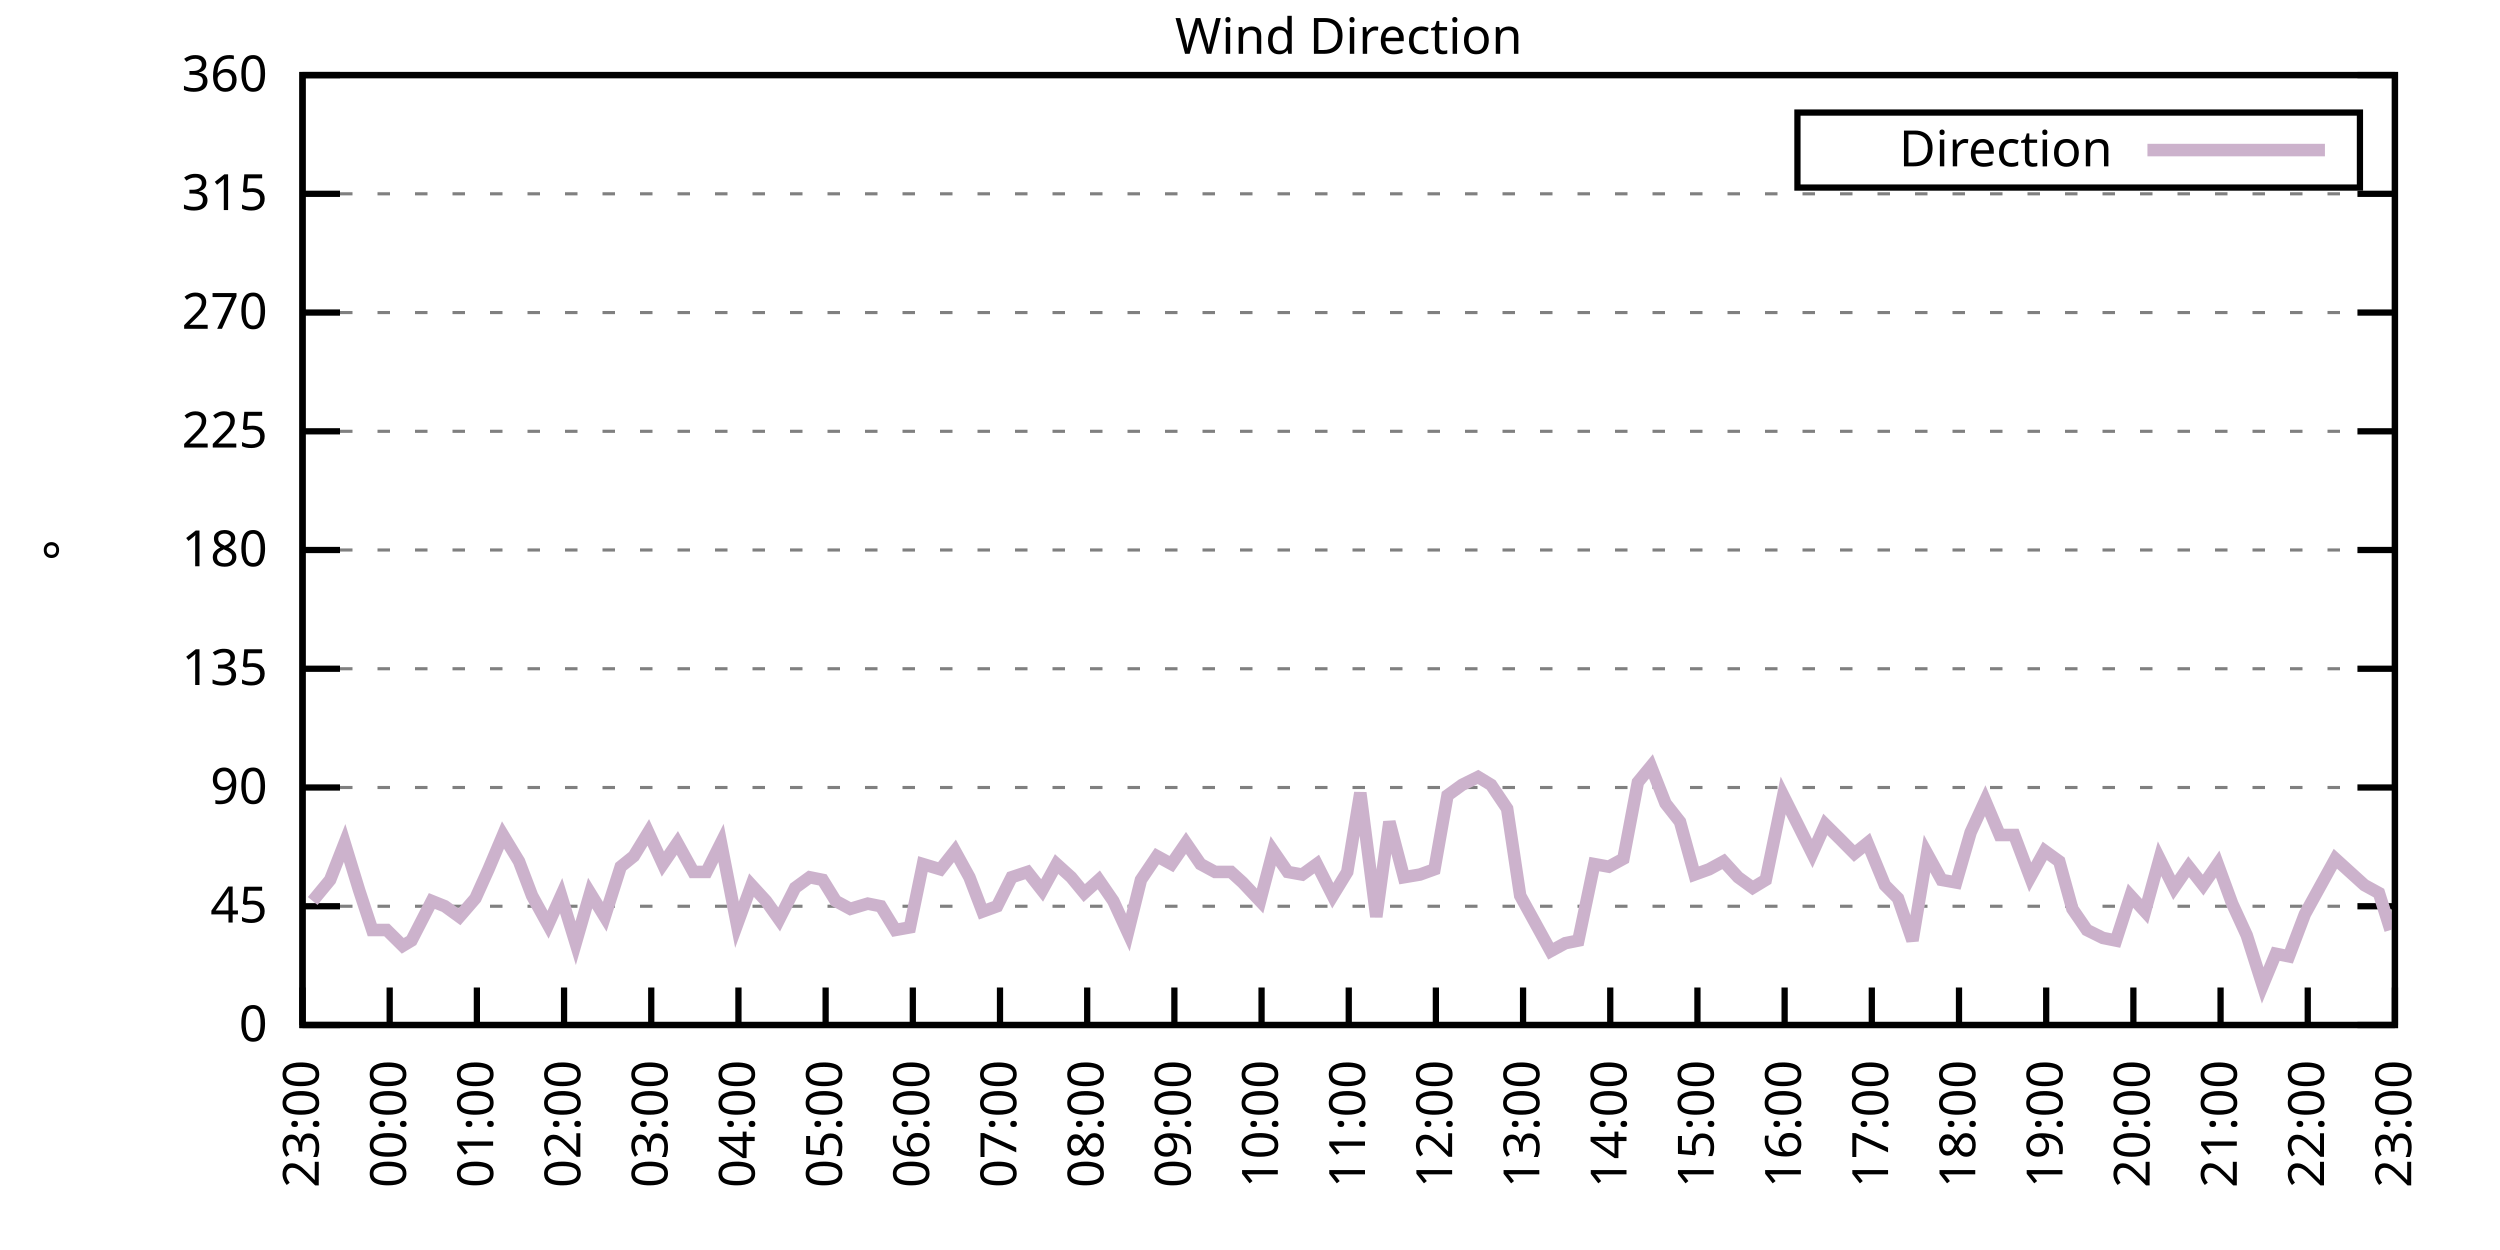
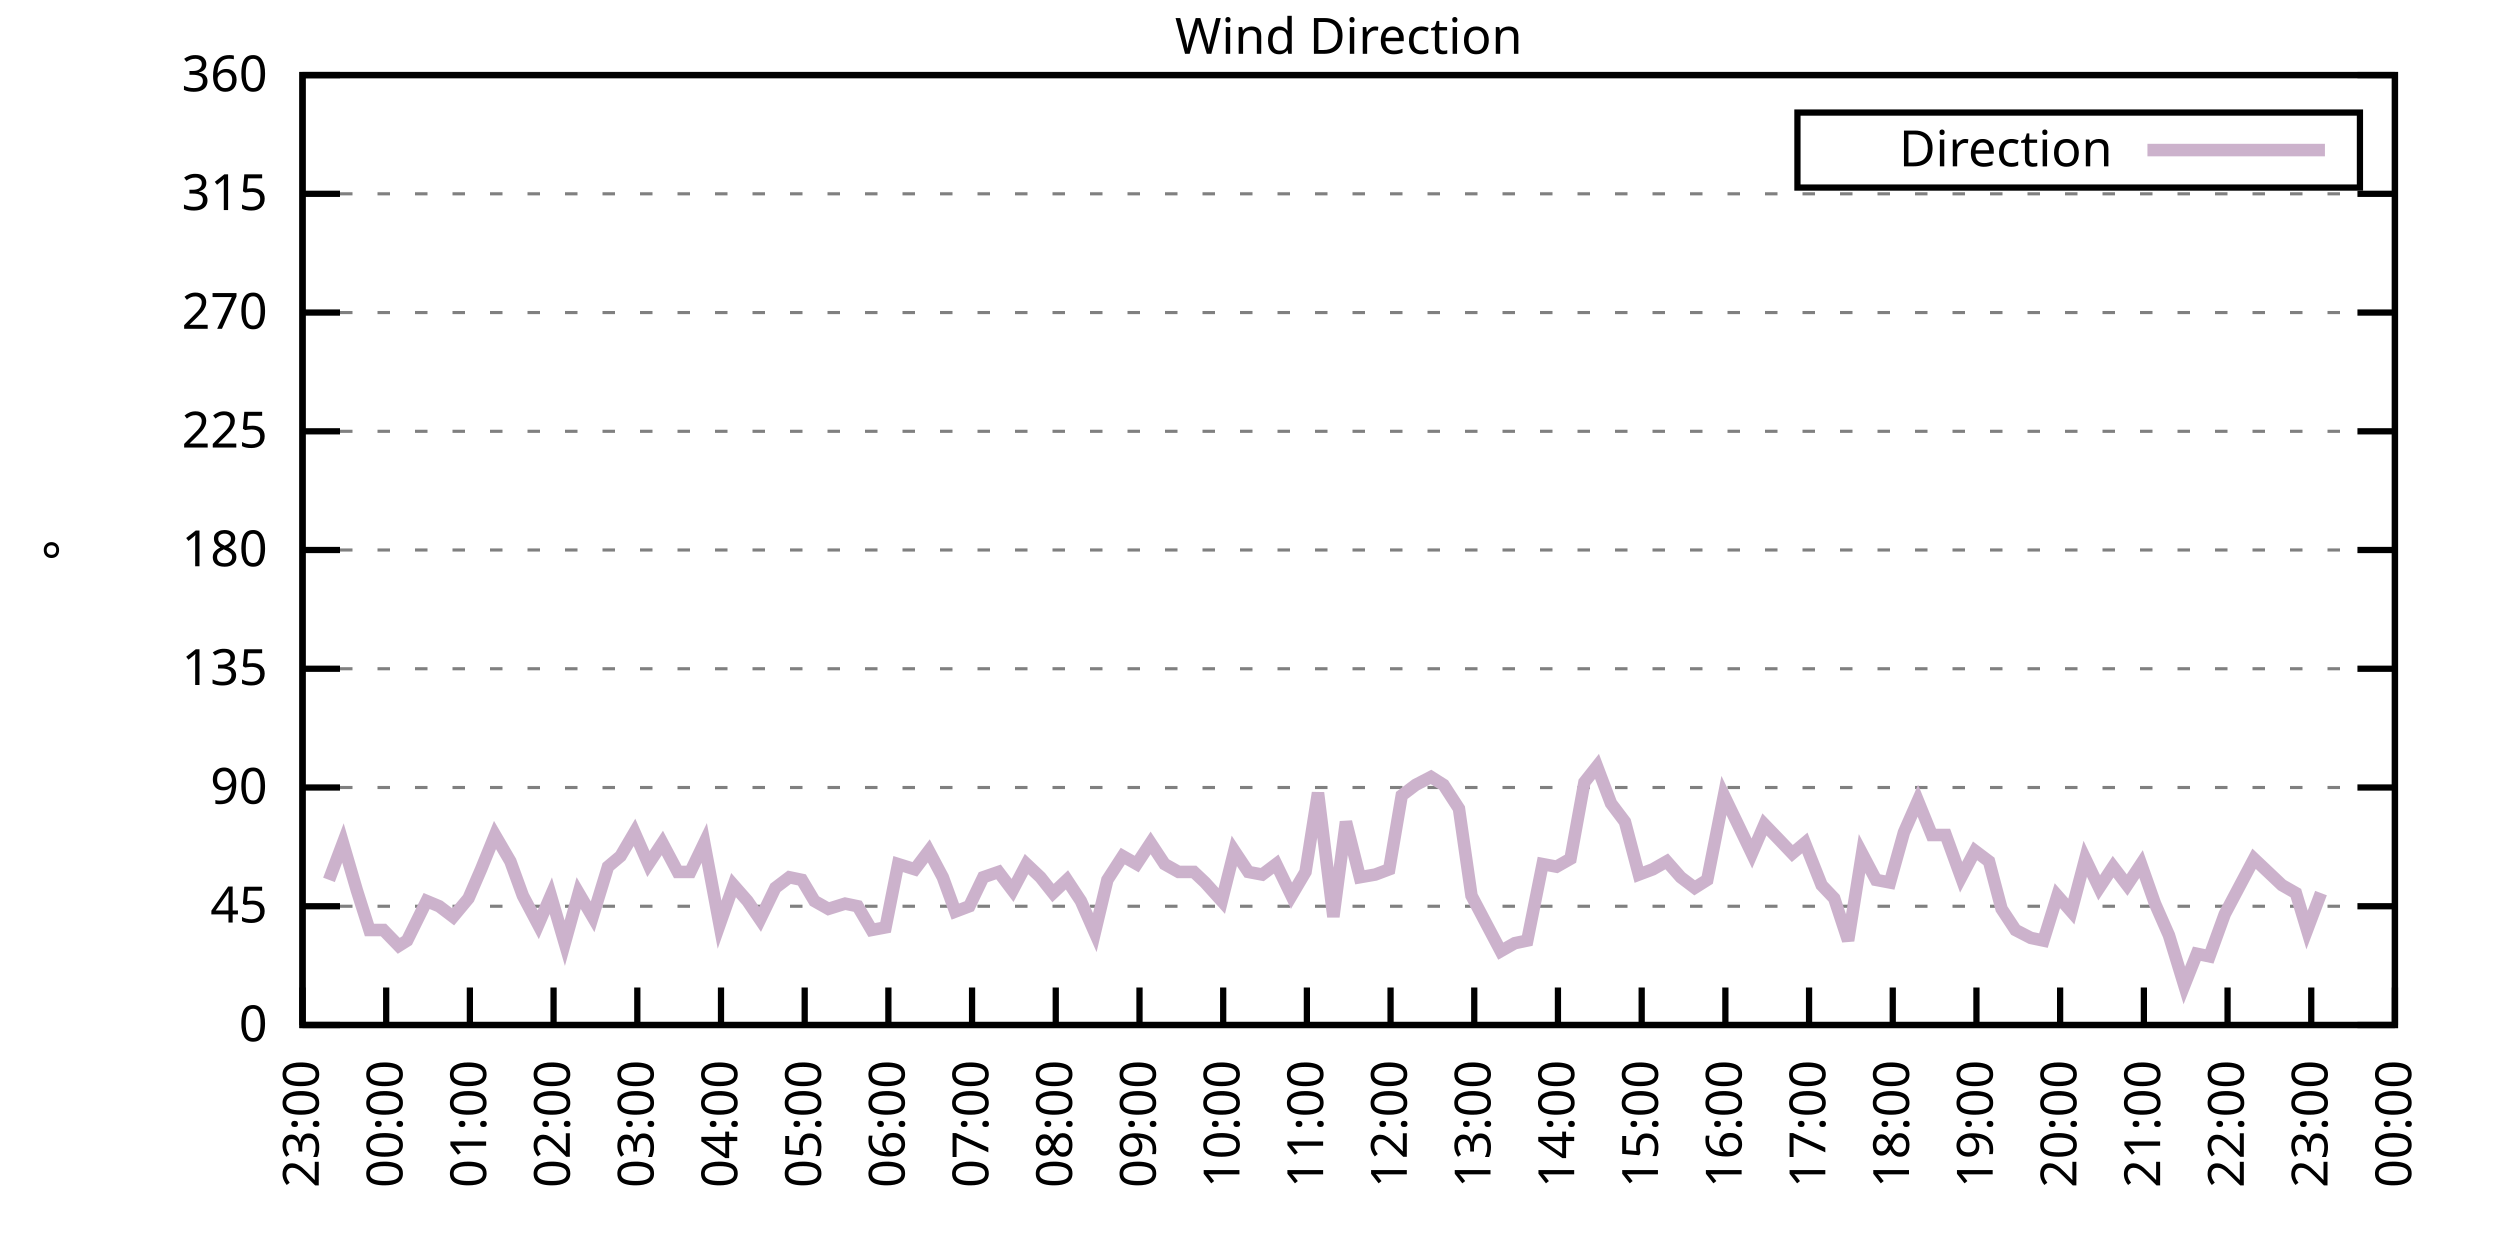
<svg xmlns="http://www.w3.org/2000/svg" xmlns:xlink="http://www.w3.org/1999/xlink" width="400" height="200" viewBox="0 0 400 200">
  <g id="gnuplot_canvas">
    <rect x="0" y="0" width="400" height="200" fill="none" />
    <defs>
      <circle id="gpDot" r="0.5" stroke-width="0.5" stroke="currentColor" />
      <path id="gpPt0" stroke-width="0.333" stroke="currentColor" d="M-1,0 h2 M0,-1 v2" />
      <path id="gpPt1" stroke-width="0.333" stroke="currentColor" d="M-1,-1 L1,1 M1,-1 L-1,1" />
      <path id="gpPt2" stroke-width="0.333" stroke="currentColor" d="M-1,0 L1,0 M0,-1 L0,1 M-1,-1 L1,1 M-1,1 L1,-1" />
      <rect id="gpPt3" stroke-width="0.333" stroke="currentColor" x="-1" y="-1" width="2" height="2" />
      <rect id="gpPt4" stroke-width="0.333" stroke="currentColor" fill="currentColor" x="-1" y="-1" width="2" height="2" />
      <circle id="gpPt5" stroke-width="0.333" stroke="currentColor" cx="0" cy="0" r="1" />
      <use xlink:href="#gpPt5" id="gpPt6" fill="currentColor" stroke="none" />
      <path id="gpPt7" stroke-width="0.333" stroke="currentColor" d="M0,-1.33 L-1.33,0.67 L1.33,0.67 z" />
      <use xlink:href="#gpPt7" id="gpPt8" fill="currentColor" stroke="none" />
      <use xlink:href="#gpPt7" id="gpPt9" stroke="currentColor" transform="rotate(180)" />
      <use xlink:href="#gpPt9" id="gpPt10" fill="currentColor" stroke="none" />
      <use xlink:href="#gpPt3" id="gpPt11" stroke="currentColor" transform="rotate(45)" />
      <use xlink:href="#gpPt11" id="gpPt12" fill="currentColor" stroke="none" />
      <path id="gpPt13" stroke-width="0.333" stroke="currentColor" d="M0,1.330 L1.265,0.411 L0.782,-1.067 L-0.782,-1.076 L-1.265,0.411 z" />
      <use xlink:href="#gpPt13" id="gpPt14" fill="currentColor" stroke="none" />
      <filter id="textbox" filterUnits="objectBoundingBox" x="0" y="0" height="1" width="1">
        <feFlood flood-color="white" flood-opacity="1" result="bgnd" />
        <feComposite in="SourceGraphic" in2="bgnd" operator="atop" />
      </filter>
      <filter id="greybox" filterUnits="objectBoundingBox" x="0" y="0" height="1" width="1">
        <feFlood flood-color="lightgrey" flood-opacity="1" result="grey" />
        <feComposite in="SourceGraphic" in2="grey" operator="atop" />
      </filter>
    </defs>
    <g fill="none" color="white" stroke="currentColor" stroke-width="1.00" stroke-linecap="butt" stroke-linejoin="miter">
</g>
    <g fill="none" color="black" stroke="currentColor" stroke-width="1.00" stroke-linecap="butt" stroke-linejoin="miter">
      <g stroke="none" shape-rendering="crispEdges">
        <polygon fill="rgb(255, 255, 255)" points="48.40,164.00 383.18,164.00 383.18,12.02 48.40,12.02 " />
      </g>
    </g>
    <g fill="none" color="black" stroke="currentColor" stroke-width="1.00" stroke-linecap="butt" stroke-linejoin="miter">
</g>
    <g fill="none" color="black" stroke="black" stroke-width="0.50" stroke-linecap="butt" stroke-linejoin="miter">
</g>
    <g fill="none" color="gray" stroke="currentColor" stroke-width="0.50" stroke-linecap="butt" stroke-linejoin="miter">
      <path stroke="gray" stroke-dasharray="2,4" class="gridline" d="M48.40,164.00 L383.19,164.00  " />
    </g>
    <g fill="none" color="gray" stroke="gray" stroke-width="1.00" stroke-linecap="butt" stroke-linejoin="miter">
</g>
    <g fill="none" color="black" stroke="currentColor" stroke-width="1.00" stroke-linecap="butt" stroke-linejoin="miter">
      <path stroke="black" d="M48.40,164.00 L54.40,164.00 M383.19,164.00 L377.19,164.00  " />
      <g transform="translate(42.80,166.60)" stroke="none" fill="black" font-family="Sans" font-size="8.00" text-anchor="end">
        <text>
          <tspan font-family="Sans"> 0</tspan>
        </text>
      </g>
    </g>
    <g fill="none" color="black" stroke="currentColor" stroke-width="1.00" stroke-linecap="butt" stroke-linejoin="miter">
</g>
    <g fill="none" color="black" stroke="black" stroke-width="0.50" stroke-linecap="butt" stroke-linejoin="miter">
</g>
    <g fill="none" color="gray" stroke="currentColor" stroke-width="0.50" stroke-linecap="butt" stroke-linejoin="miter">
      <path stroke="gray" stroke-dasharray="2,4" class="gridline" d="M48.40,145.00 L383.19,145.00  " />
    </g>
    <g fill="none" color="gray" stroke="gray" stroke-width="1.00" stroke-linecap="butt" stroke-linejoin="miter">
</g>
    <g fill="none" color="black" stroke="currentColor" stroke-width="1.00" stroke-linecap="butt" stroke-linejoin="miter">
      <path stroke="black" d="M48.40,145.00 L54.40,145.00 M383.19,145.00 L377.19,145.00  " />
      <g transform="translate(42.80,147.60)" stroke="none" fill="black" font-family="Sans" font-size="8.00" text-anchor="end">
        <text>
          <tspan font-family="Sans"> 45</tspan>
        </text>
      </g>
    </g>
    <g fill="none" color="black" stroke="currentColor" stroke-width="1.00" stroke-linecap="butt" stroke-linejoin="miter">
</g>
    <g fill="none" color="black" stroke="black" stroke-width="0.50" stroke-linecap="butt" stroke-linejoin="miter">
</g>
    <g fill="none" color="gray" stroke="currentColor" stroke-width="0.50" stroke-linecap="butt" stroke-linejoin="miter">
      <path stroke="gray" stroke-dasharray="2,4" class="gridline" d="M48.40,126.00 L383.19,126.00  " />
    </g>
    <g fill="none" color="gray" stroke="gray" stroke-width="1.00" stroke-linecap="butt" stroke-linejoin="miter">
</g>
    <g fill="none" color="black" stroke="currentColor" stroke-width="1.00" stroke-linecap="butt" stroke-linejoin="miter">
      <path stroke="black" d="M48.40,126.00 L54.40,126.00 M383.19,126.00 L377.19,126.00  " />
      <g transform="translate(42.80,128.60)" stroke="none" fill="black" font-family="Sans" font-size="8.00" text-anchor="end">
        <text>
          <tspan font-family="Sans"> 90</tspan>
        </text>
      </g>
    </g>
    <g fill="none" color="black" stroke="currentColor" stroke-width="1.00" stroke-linecap="butt" stroke-linejoin="miter">
</g>
    <g fill="none" color="black" stroke="black" stroke-width="0.50" stroke-linecap="butt" stroke-linejoin="miter">
</g>
    <g fill="none" color="gray" stroke="currentColor" stroke-width="0.50" stroke-linecap="butt" stroke-linejoin="miter">
      <path stroke="gray" stroke-dasharray="2,4" class="gridline" d="M48.40,107.00 L383.19,107.00  " />
    </g>
    <g fill="none" color="gray" stroke="gray" stroke-width="1.00" stroke-linecap="butt" stroke-linejoin="miter">
</g>
    <g fill="none" color="black" stroke="currentColor" stroke-width="1.00" stroke-linecap="butt" stroke-linejoin="miter">
      <path stroke="black" d="M48.40,107.00 L54.40,107.00 M383.19,107.00 L377.19,107.00  " />
      <g transform="translate(42.80,109.60)" stroke="none" fill="black" font-family="Sans" font-size="8.00" text-anchor="end">
        <text>
          <tspan font-family="Sans"> 135</tspan>
        </text>
      </g>
    </g>
    <g fill="none" color="black" stroke="currentColor" stroke-width="1.00" stroke-linecap="butt" stroke-linejoin="miter">
</g>
    <g fill="none" color="black" stroke="black" stroke-width="0.50" stroke-linecap="butt" stroke-linejoin="miter">
</g>
    <g fill="none" color="gray" stroke="currentColor" stroke-width="0.50" stroke-linecap="butt" stroke-linejoin="miter">
      <path stroke="gray" stroke-dasharray="2,4" class="gridline" d="M48.40,88.00 L383.19,88.00  " />
    </g>
    <g fill="none" color="gray" stroke="gray" stroke-width="1.00" stroke-linecap="butt" stroke-linejoin="miter">
</g>
    <g fill="none" color="black" stroke="currentColor" stroke-width="1.00" stroke-linecap="butt" stroke-linejoin="miter">
      <path stroke="black" d="M48.40,88.00 L54.40,88.00 M383.19,88.00 L377.19,88.00  " />
      <g transform="translate(42.80,90.60)" stroke="none" fill="black" font-family="Sans" font-size="8.00" text-anchor="end">
        <text>
          <tspan font-family="Sans"> 180</tspan>
        </text>
      </g>
    </g>
    <g fill="none" color="black" stroke="currentColor" stroke-width="1.00" stroke-linecap="butt" stroke-linejoin="miter">
</g>
    <g fill="none" color="black" stroke="black" stroke-width="0.50" stroke-linecap="butt" stroke-linejoin="miter">
</g>
    <g fill="none" color="gray" stroke="currentColor" stroke-width="0.50" stroke-linecap="butt" stroke-linejoin="miter">
      <path stroke="gray" stroke-dasharray="2,4" class="gridline" d="M48.40,69.01 L383.19,69.01  " />
    </g>
    <g fill="none" color="gray" stroke="gray" stroke-width="1.00" stroke-linecap="butt" stroke-linejoin="miter">
</g>
    <g fill="none" color="black" stroke="currentColor" stroke-width="1.00" stroke-linecap="butt" stroke-linejoin="miter">
      <path stroke="black" d="M48.40,69.01 L54.40,69.01 M383.19,69.01 L377.19,69.01  " />
      <g transform="translate(42.80,71.61)" stroke="none" fill="black" font-family="Sans" font-size="8.00" text-anchor="end">
        <text>
          <tspan font-family="Sans"> 225</tspan>
        </text>
      </g>
    </g>
    <g fill="none" color="black" stroke="currentColor" stroke-width="1.00" stroke-linecap="butt" stroke-linejoin="miter">
</g>
    <g fill="none" color="black" stroke="black" stroke-width="0.50" stroke-linecap="butt" stroke-linejoin="miter">
</g>
    <g fill="none" color="gray" stroke="currentColor" stroke-width="0.50" stroke-linecap="butt" stroke-linejoin="miter">
      <path stroke="gray" stroke-dasharray="2,4" class="gridline" d="M48.40,50.01 L383.19,50.01  " />
    </g>
    <g fill="none" color="gray" stroke="gray" stroke-width="1.00" stroke-linecap="butt" stroke-linejoin="miter">
</g>
    <g fill="none" color="black" stroke="currentColor" stroke-width="1.00" stroke-linecap="butt" stroke-linejoin="miter">
      <path stroke="black" d="M48.40,50.01 L54.40,50.01 M383.19,50.01 L377.19,50.01  " />
      <g transform="translate(42.80,52.61)" stroke="none" fill="black" font-family="Sans" font-size="8.00" text-anchor="end">
        <text>
          <tspan font-family="Sans"> 270</tspan>
        </text>
      </g>
    </g>
    <g fill="none" color="black" stroke="currentColor" stroke-width="1.00" stroke-linecap="butt" stroke-linejoin="miter">
</g>
    <g fill="none" color="black" stroke="black" stroke-width="0.50" stroke-linecap="butt" stroke-linejoin="miter">
</g>
    <g fill="none" color="gray" stroke="currentColor" stroke-width="0.50" stroke-linecap="butt" stroke-linejoin="miter">
      <path stroke="gray" stroke-dasharray="2,4" class="gridline" d="M48.40,31.01 L383.19,31.01  " />
    </g>
    <g fill="none" color="gray" stroke="gray" stroke-width="1.00" stroke-linecap="butt" stroke-linejoin="miter">
</g>
    <g fill="none" color="black" stroke="currentColor" stroke-width="1.00" stroke-linecap="butt" stroke-linejoin="miter">
      <path stroke="black" d="M48.40,31.01 L54.40,31.01 M383.19,31.01 L377.19,31.01  " />
      <g transform="translate(42.80,33.61)" stroke="none" fill="black" font-family="Sans" font-size="8.00" text-anchor="end">
        <text>
          <tspan font-family="Sans"> 315</tspan>
        </text>
      </g>
    </g>
    <g fill="none" color="black" stroke="currentColor" stroke-width="1.00" stroke-linecap="butt" stroke-linejoin="miter">
</g>
    <g fill="none" color="black" stroke="black" stroke-width="0.50" stroke-linecap="butt" stroke-linejoin="miter">
</g>
    <g fill="none" color="gray" stroke="currentColor" stroke-width="0.50" stroke-linecap="butt" stroke-linejoin="miter">
      <path stroke="gray" stroke-dasharray="2,4" class="gridline" d="M48.40,12.01 L383.19,12.01  " />
    </g>
    <g fill="none" color="gray" stroke="gray" stroke-width="1.00" stroke-linecap="butt" stroke-linejoin="miter">
</g>
    <g fill="none" color="black" stroke="currentColor" stroke-width="1.00" stroke-linecap="butt" stroke-linejoin="miter">
      <path stroke="black" d="M48.40,12.01 L54.40,12.01 M383.19,12.01 L377.19,12.01  " />
      <g transform="translate(42.80,14.61)" stroke="none" fill="black" font-family="Sans" font-size="8.00" text-anchor="end">
        <text>
          <tspan font-family="Sans"> 360</tspan>
        </text>
      </g>
    </g>
    <g fill="none" color="black" stroke="currentColor" stroke-width="1.00" stroke-linecap="butt" stroke-linejoin="miter">
      <path stroke="black" d="M48.40,164.00 L48.40,158.00  " />
      <g transform="translate(51.00,169.60) rotate(270.00)" stroke="none" fill="black" font-family="Sans" font-size="8.00" text-anchor="end">
        <text>
          <tspan font-family="Sans">23:00</tspan>
        </text>
      </g>
    </g>
    <g fill="none" color="black" stroke="currentColor" stroke-width="1.00" stroke-linecap="butt" stroke-linejoin="miter">
-       <path stroke="black" d="M62.35,164.00 L62.35,158.00  " />
-       <g transform="translate(64.95,169.60) rotate(270.00)" stroke="none" fill="black" font-family="Sans" font-size="8.00" text-anchor="end">
+       <path stroke="black" d="M61.79,164.00 L61.79,158.00  " />
+       <g transform="translate(64.39,169.60) rotate(270.00)" stroke="none" fill="black" font-family="Sans" font-size="8.00" text-anchor="end">
        <text>
          <tspan font-family="Sans">00:00</tspan>
        </text>
      </g>
    </g>
    <g fill="none" color="black" stroke="currentColor" stroke-width="1.00" stroke-linecap="butt" stroke-linejoin="miter">
-       <path stroke="black" d="M76.30,164.00 L76.30,158.00  " />
-       <g transform="translate(78.90,169.60) rotate(270.00)" stroke="none" fill="black" font-family="Sans" font-size="8.00" text-anchor="end">
+       <path stroke="black" d="M75.18,164.00 L75.18,158.00  " />
+       <g transform="translate(77.78,169.60) rotate(270.00)" stroke="none" fill="black" font-family="Sans" font-size="8.00" text-anchor="end">
        <text>
          <tspan font-family="Sans">01:00</tspan>
        </text>
      </g>
    </g>
    <g fill="none" color="black" stroke="currentColor" stroke-width="1.00" stroke-linecap="butt" stroke-linejoin="miter">
-       <path stroke="black" d="M90.25,164.00 L90.25,158.00  " />
-       <g transform="translate(92.85,169.60) rotate(270.00)" stroke="none" fill="black" font-family="Sans" font-size="8.00" text-anchor="end">
+       <path stroke="black" d="M88.57,164.00 L88.57,158.00  " />
+       <g transform="translate(91.17,169.60) rotate(270.00)" stroke="none" fill="black" font-family="Sans" font-size="8.00" text-anchor="end">
        <text>
          <tspan font-family="Sans">02:00</tspan>
        </text>
      </g>
    </g>
    <g fill="none" color="black" stroke="currentColor" stroke-width="1.00" stroke-linecap="butt" stroke-linejoin="miter">
-       <path stroke="black" d="M104.20,164.00 L104.20,158.00  " />
-       <g transform="translate(106.80,169.60) rotate(270.00)" stroke="none" fill="black" font-family="Sans" font-size="8.00" text-anchor="end">
+       <path stroke="black" d="M101.97,164.00 L101.97,158.00  " />
+       <g transform="translate(104.57,169.60) rotate(270.00)" stroke="none" fill="black" font-family="Sans" font-size="8.00" text-anchor="end">
        <text>
          <tspan font-family="Sans">03:00</tspan>
        </text>
      </g>
    </g>
    <g fill="none" color="black" stroke="currentColor" stroke-width="1.00" stroke-linecap="butt" stroke-linejoin="miter">
-       <path stroke="black" d="M118.15,164.00 L118.15,158.00  " />
-       <g transform="translate(120.75,169.60) rotate(270.00)" stroke="none" fill="black" font-family="Sans" font-size="8.00" text-anchor="end">
+       <path stroke="black" d="M115.36,164.00 L115.36,158.00  " />
+       <g transform="translate(117.96,169.60) rotate(270.00)" stroke="none" fill="black" font-family="Sans" font-size="8.00" text-anchor="end">
        <text>
          <tspan font-family="Sans">04:00</tspan>
        </text>
      </g>
    </g>
    <g fill="none" color="black" stroke="currentColor" stroke-width="1.00" stroke-linecap="butt" stroke-linejoin="miter">
-       <path stroke="black" d="M132.10,164.00 L132.10,158.00  " />
-       <g transform="translate(134.70,169.60) rotate(270.00)" stroke="none" fill="black" font-family="Sans" font-size="8.00" text-anchor="end">
+       <path stroke="black" d="M128.75,164.00 L128.75,158.00  " />
+       <g transform="translate(131.35,169.60) rotate(270.00)" stroke="none" fill="black" font-family="Sans" font-size="8.00" text-anchor="end">
        <text>
          <tspan font-family="Sans">05:00</tspan>
        </text>
      </g>
    </g>
    <g fill="none" color="black" stroke="currentColor" stroke-width="1.00" stroke-linecap="butt" stroke-linejoin="miter">
-       <path stroke="black" d="M146.05,164.00 L146.05,158.00  " />
-       <g transform="translate(148.65,169.60) rotate(270.00)" stroke="none" fill="black" font-family="Sans" font-size="8.00" text-anchor="end">
+       <path stroke="black" d="M142.14,164.00 L142.14,158.00  " />
+       <g transform="translate(144.74,169.60) rotate(270.00)" stroke="none" fill="black" font-family="Sans" font-size="8.00" text-anchor="end">
        <text>
          <tspan font-family="Sans">06:00</tspan>
        </text>
      </g>
    </g>
    <g fill="none" color="black" stroke="currentColor" stroke-width="1.00" stroke-linecap="butt" stroke-linejoin="miter">
-       <path stroke="black" d="M160.00,164.00 L160.00,158.00  " />
-       <g transform="translate(162.60,169.60) rotate(270.00)" stroke="none" fill="black" font-family="Sans" font-size="8.00" text-anchor="end">
+       <path stroke="black" d="M155.53,164.00 L155.53,158.00  " />
+       <g transform="translate(158.13,169.60) rotate(270.00)" stroke="none" fill="black" font-family="Sans" font-size="8.00" text-anchor="end">
        <text>
          <tspan font-family="Sans">07:00</tspan>
        </text>
      </g>
    </g>
    <g fill="none" color="black" stroke="currentColor" stroke-width="1.00" stroke-linecap="butt" stroke-linejoin="miter">
-       <path stroke="black" d="M173.95,164.00 L173.95,158.00  " />
-       <g transform="translate(176.55,169.60) rotate(270.00)" stroke="none" fill="black" font-family="Sans" font-size="8.00" text-anchor="end">
+       <path stroke="black" d="M168.92,164.00 L168.92,158.00  " />
+       <g transform="translate(171.52,169.60) rotate(270.00)" stroke="none" fill="black" font-family="Sans" font-size="8.00" text-anchor="end">
        <text>
          <tspan font-family="Sans">08:00</tspan>
        </text>
      </g>
    </g>
    <g fill="none" color="black" stroke="currentColor" stroke-width="1.00" stroke-linecap="butt" stroke-linejoin="miter">
-       <path stroke="black" d="M187.90,164.00 L187.90,158.00  " />
-       <g transform="translate(190.50,169.60) rotate(270.00)" stroke="none" fill="black" font-family="Sans" font-size="8.00" text-anchor="end">
+       <path stroke="black" d="M182.32,164.00 L182.32,158.00  " />
+       <g transform="translate(184.92,169.60) rotate(270.00)" stroke="none" fill="black" font-family="Sans" font-size="8.00" text-anchor="end">
        <text>
          <tspan font-family="Sans">09:00</tspan>
        </text>
      </g>
    </g>
    <g fill="none" color="black" stroke="currentColor" stroke-width="1.00" stroke-linecap="butt" stroke-linejoin="miter">
-       <path stroke="black" d="M201.85,164.00 L201.85,158.00  " />
-       <g transform="translate(204.45,169.60) rotate(270.00)" stroke="none" fill="black" font-family="Sans" font-size="8.00" text-anchor="end">
+       <path stroke="black" d="M195.71,164.00 L195.71,158.00  " />
+       <g transform="translate(198.31,169.60) rotate(270.00)" stroke="none" fill="black" font-family="Sans" font-size="8.00" text-anchor="end">
        <text>
          <tspan font-family="Sans">10:00</tspan>
        </text>
      </g>
    </g>
    <g fill="none" color="black" stroke="currentColor" stroke-width="1.00" stroke-linecap="butt" stroke-linejoin="miter">
-       <path stroke="black" d="M215.80,164.00 L215.80,158.00  " />
-       <g transform="translate(218.40,169.60) rotate(270.00)" stroke="none" fill="black" font-family="Sans" font-size="8.00" text-anchor="end">
+       <path stroke="black" d="M209.10,164.00 L209.10,158.00  " />
+       <g transform="translate(211.70,169.60) rotate(270.00)" stroke="none" fill="black" font-family="Sans" font-size="8.00" text-anchor="end">
        <text>
          <tspan font-family="Sans">11:00</tspan>
        </text>
      </g>
    </g>
    <g fill="none" color="black" stroke="currentColor" stroke-width="1.00" stroke-linecap="butt" stroke-linejoin="miter">
-       <path stroke="black" d="M229.74,164.00 L229.74,158.00  " />
-       <g transform="translate(232.34,169.60) rotate(270.00)" stroke="none" fill="black" font-family="Sans" font-size="8.00" text-anchor="end">
+       <path stroke="black" d="M222.49,164.00 L222.49,158.00  " />
+       <g transform="translate(225.09,169.60) rotate(270.00)" stroke="none" fill="black" font-family="Sans" font-size="8.00" text-anchor="end">
        <text>
          <tspan font-family="Sans">12:00</tspan>
        </text>
      </g>
    </g>
    <g fill="none" color="black" stroke="currentColor" stroke-width="1.00" stroke-linecap="butt" stroke-linejoin="miter">
-       <path stroke="black" d="M243.69,164.00 L243.69,158.00  " />
-       <g transform="translate(246.29,169.60) rotate(270.00)" stroke="none" fill="black" font-family="Sans" font-size="8.00" text-anchor="end">
+       <path stroke="black" d="M235.88,164.00 L235.88,158.00  " />
+       <g transform="translate(238.48,169.60) rotate(270.00)" stroke="none" fill="black" font-family="Sans" font-size="8.00" text-anchor="end">
        <text>
          <tspan font-family="Sans">13:00</tspan>
        </text>
      </g>
    </g>
    <g fill="none" color="black" stroke="currentColor" stroke-width="1.00" stroke-linecap="butt" stroke-linejoin="miter">
-       <path stroke="black" d="M257.64,164.00 L257.64,158.00  " />
-       <g transform="translate(260.24,169.60) rotate(270.00)" stroke="none" fill="black" font-family="Sans" font-size="8.00" text-anchor="end">
+       <path stroke="black" d="M249.27,164.00 L249.27,158.00  " />
+       <g transform="translate(251.87,169.60) rotate(270.00)" stroke="none" fill="black" font-family="Sans" font-size="8.00" text-anchor="end">
        <text>
          <tspan font-family="Sans">14:00</tspan>
        </text>
      </g>
    </g>
    <g fill="none" color="black" stroke="currentColor" stroke-width="1.00" stroke-linecap="butt" stroke-linejoin="miter">
-       <path stroke="black" d="M271.59,164.00 L271.59,158.00  " />
-       <g transform="translate(274.19,169.60) rotate(270.00)" stroke="none" fill="black" font-family="Sans" font-size="8.00" text-anchor="end">
+       <path stroke="black" d="M262.67,164.00 L262.67,158.00  " />
+       <g transform="translate(265.27,169.60) rotate(270.00)" stroke="none" fill="black" font-family="Sans" font-size="8.00" text-anchor="end">
        <text>
          <tspan font-family="Sans">15:00</tspan>
        </text>
      </g>
    </g>
    <g fill="none" color="black" stroke="currentColor" stroke-width="1.00" stroke-linecap="butt" stroke-linejoin="miter">
-       <path stroke="black" d="M285.54,164.00 L285.54,158.00  " />
-       <g transform="translate(288.14,169.60) rotate(270.00)" stroke="none" fill="black" font-family="Sans" font-size="8.00" text-anchor="end">
+       <path stroke="black" d="M276.06,164.00 L276.06,158.00  " />
+       <g transform="translate(278.66,169.60) rotate(270.00)" stroke="none" fill="black" font-family="Sans" font-size="8.00" text-anchor="end">
        <text>
          <tspan font-family="Sans">16:00</tspan>
        </text>
      </g>
    </g>
    <g fill="none" color="black" stroke="currentColor" stroke-width="1.00" stroke-linecap="butt" stroke-linejoin="miter">
-       <path stroke="black" d="M299.49,164.00 L299.49,158.00  " />
-       <g transform="translate(302.09,169.60) rotate(270.00)" stroke="none" fill="black" font-family="Sans" font-size="8.00" text-anchor="end">
+       <path stroke="black" d="M289.45,164.00 L289.45,158.00  " />
+       <g transform="translate(292.05,169.60) rotate(270.00)" stroke="none" fill="black" font-family="Sans" font-size="8.00" text-anchor="end">
        <text>
          <tspan font-family="Sans">17:00</tspan>
        </text>
      </g>
    </g>
    <g fill="none" color="black" stroke="currentColor" stroke-width="1.00" stroke-linecap="butt" stroke-linejoin="miter">
-       <path stroke="black" d="M313.44,164.00 L313.44,158.00  " />
-       <g transform="translate(316.04,169.60) rotate(270.00)" stroke="none" fill="black" font-family="Sans" font-size="8.00" text-anchor="end">
+       <path stroke="black" d="M302.84,164.00 L302.84,158.00  " />
+       <g transform="translate(305.44,169.60) rotate(270.00)" stroke="none" fill="black" font-family="Sans" font-size="8.00" text-anchor="end">
        <text>
          <tspan font-family="Sans">18:00</tspan>
        </text>
      </g>
    </g>
    <g fill="none" color="black" stroke="currentColor" stroke-width="1.00" stroke-linecap="butt" stroke-linejoin="miter">
-       <path stroke="black" d="M327.39,164.00 L327.39,158.00  " />
-       <g transform="translate(329.99,169.60) rotate(270.00)" stroke="none" fill="black" font-family="Sans" font-size="8.00" text-anchor="end">
+       <path stroke="black" d="M316.23,164.00 L316.23,158.00  " />
+       <g transform="translate(318.83,169.60) rotate(270.00)" stroke="none" fill="black" font-family="Sans" font-size="8.00" text-anchor="end">
        <text>
          <tspan font-family="Sans">19:00</tspan>
        </text>
      </g>
    </g>
    <g fill="none" color="black" stroke="currentColor" stroke-width="1.00" stroke-linecap="butt" stroke-linejoin="miter">
-       <path stroke="black" d="M341.34,164.00 L341.34,158.00  " />
-       <g transform="translate(343.94,169.60) rotate(270.00)" stroke="none" fill="black" font-family="Sans" font-size="8.00" text-anchor="end">
+       <path stroke="black" d="M329.62,164.00 L329.62,158.00  " />
+       <g transform="translate(332.22,169.60) rotate(270.00)" stroke="none" fill="black" font-family="Sans" font-size="8.00" text-anchor="end">
        <text>
          <tspan font-family="Sans">20:00</tspan>
        </text>
      </g>
    </g>
    <g fill="none" color="black" stroke="currentColor" stroke-width="1.00" stroke-linecap="butt" stroke-linejoin="miter">
-       <path stroke="black" d="M355.29,164.00 L355.29,158.00  " />
-       <g transform="translate(357.89,169.60) rotate(270.00)" stroke="none" fill="black" font-family="Sans" font-size="8.00" text-anchor="end">
+       <path stroke="black" d="M343.02,164.00 L343.02,158.00  " />
+       <g transform="translate(345.62,169.60) rotate(270.00)" stroke="none" fill="black" font-family="Sans" font-size="8.00" text-anchor="end">
        <text>
          <tspan font-family="Sans">21:00</tspan>
        </text>
      </g>
    </g>
    <g fill="none" color="black" stroke="currentColor" stroke-width="1.00" stroke-linecap="butt" stroke-linejoin="miter">
-       <path stroke="black" d="M369.24,164.00 L369.24,158.00  " />
-       <g transform="translate(371.84,169.60) rotate(270.00)" stroke="none" fill="black" font-family="Sans" font-size="8.00" text-anchor="end">
+       <path stroke="black" d="M356.41,164.00 L356.41,158.00  " />
+       <g transform="translate(359.01,169.60) rotate(270.00)" stroke="none" fill="black" font-family="Sans" font-size="8.00" text-anchor="end">
        <text>
          <tspan font-family="Sans">22:00</tspan>
+         </text>
+       </g>
+     </g>
+     <g fill="none" color="black" stroke="currentColor" stroke-width="1.00" stroke-linecap="butt" stroke-linejoin="miter">
+       <path stroke="black" d="M369.80,164.00 L369.80,158.00  " />
+       <g transform="translate(372.40,169.60) rotate(270.00)" stroke="none" fill="black" font-family="Sans" font-size="8.00" text-anchor="end">
+         <text>
+           <tspan font-family="Sans">23:00</tspan>
        </text>
      </g>
    </g>
    <g fill="none" color="black" stroke="currentColor" stroke-width="1.00" stroke-linecap="butt" stroke-linejoin="miter">
      <path stroke="black" d="M383.19,164.00 L383.19,158.00  " />
      <g transform="translate(385.79,169.60) rotate(270.00)" stroke="none" fill="black" font-family="Sans" font-size="8.00" text-anchor="end">
        <text>
-           <tspan font-family="Sans">23:00</tspan>
+           <tspan font-family="Sans">00:00</tspan>
        </text>
      </g>
    </g>
    <g fill="none" color="black" stroke="currentColor" stroke-width="1.00" stroke-linecap="butt" stroke-linejoin="miter">
</g>
    <g fill="none" color="black" stroke="currentColor" stroke-width="1.00" stroke-linecap="butt" stroke-linejoin="miter">
      <path stroke="black" d="M48.40,12.01 L48.40,164.00 L383.19,164.00 L383.19,12.01 L48.40,12.01 Z  " />
    </g>
    <g fill="none" color="black" stroke="currentColor" stroke-width="1.00" stroke-linecap="butt" stroke-linejoin="miter">
</g>
    <g fill="none" color="black" stroke="currentColor" stroke-width="1.00" stroke-linecap="butt" stroke-linejoin="miter">
      <path stroke="black" d="M287.59,30.01 L287.59,18.01 L377.59,18.01 L377.59,30.01 L287.59,30.01 Z  " />
    </g>
    <g id="Wind_direction_plot_1">
      <g fill="none" color="white" stroke="black" stroke-width="2.00" stroke-linecap="butt" stroke-linejoin="miter">
</g>
      <g fill="none" color="black" stroke="currentColor" stroke-width="2.00" stroke-linecap="butt" stroke-linejoin="miter">
        <g transform="translate(337.99,26.61)" stroke="none" fill="black" font-family="Sans" font-size="8.00" text-anchor="end">
          <text>
            <tspan font-family="Sans">Direction</tspan>
          </text>
        </g>
      </g>
      <g fill="none" color="black" stroke="currentColor" stroke-width="2.00" stroke-linecap="butt" stroke-linejoin="miter">
-         <path stroke="rgb(204, 178, 204)" d="M343.59,24.01 L371.99,24.01 M50.03,144.16 L52.82,140.78 L55.14,134.87 L57.47,142.47 L59.56,148.80 L61.88,148.80   L64.44,151.33 L65.84,150.49 L69.09,144.16 L71.18,145.00 L73.51,146.69 L76.07,143.73 L78.16,139.09 L80.48,133.60   L83.04,137.82 L85.13,143.31 L87.69,147.96 L89.78,143.31 L92.11,150.91 L94.43,142.89 L96.76,146.69 L99.32,138.67   L101.41,136.98 L103.73,133.18 L106.06,138.25 L108.38,134.87 L110.94,139.51 L113.03,139.51 L115.36,134.87 L117.92,147.96   L120.24,141.62 L122.57,144.16 L124.66,147.11 L127.22,142.05 L129.54,140.36 L131.63,140.78 L133.72,144.16 L136.05,145.42   L138.84,144.58 L140.93,145.00 L143.26,148.80 L145.58,148.38 L147.67,138.25 L150.46,139.09 L152.79,136.14 L155.11,140.36   L157.21,145.85 L159.53,145.00 L161.86,140.36 L164.41,139.51 L166.74,142.47 L169.06,138.25 L171.39,140.36 L173.48,142.89   L175.81,140.78 L178.13,144.16 L180.46,149.22 L182.55,140.78 L185.11,136.98 L187.43,138.25 L189.76,134.87 L192.08,138.25   L194.41,139.51 L196.96,139.51 L198.82,141.20 L201.61,144.16 L203.71,136.14 L206.03,139.51 L208.36,139.93 L210.68,138.25   L213.24,143.31 L215.56,139.51 L217.65,126.85 L220.21,146.69 L222.30,131.49 L224.63,140.36 L227.19,139.93 L229.51,139.09   L231.60,127.27 L233.93,125.58 L236.49,124.31 L238.58,125.58 L241.14,129.38 L243.23,143.31 L245.79,147.96 L248.11,152.18   L250.44,150.91 L252.53,150.49 L255.09,138.25 L257.41,138.67 L259.74,137.40 L262.06,125.16 L264.15,122.62 L266.48,128.54   L268.80,131.49 L271.13,139.93 L273.45,139.09 L275.78,137.82 L278.10,140.36 L280.43,142.05 L282.52,140.78 L285.31,127.27   L287.64,131.91 L289.96,136.56 L292.05,131.91 L294.61,134.45 L296.70,136.56 L298.80,134.87 L301.58,141.62 L303.68,143.73   L306.00,150.49 L308.33,136.56 L310.65,140.78 L312.98,141.20 L315.30,133.18 L317.63,128.11 L319.95,133.60 L322.28,133.60   L324.83,140.36 L327.16,136.14 L329.48,137.82 L331.58,145.42 L333.90,148.80 L336.46,150.07 L338.55,150.49 L340.88,143.31   L343.20,145.85 L345.53,137.40 L347.85,142.05 L350.18,138.67 L352.50,141.62 L354.83,138.25 L357.15,144.58 L359.48,149.65   L362.03,157.67 L364.13,152.60 L366.22,153.02 L368.78,146.27 L371.10,142.05 L373.66,137.40 L375.98,139.51 L378.31,141.62   L380.63,142.89 L382.49,148.80  " />
+         <path stroke="rgb(204, 178, 204)" d="M343.59,24.01 L371.99,24.01 M52.64,140.78 L54.87,134.87 L57.10,142.47 L59.11,148.80 L61.35,148.80 L63.80,151.33   L65.14,150.49 L68.26,144.16 L70.27,145.00 L72.50,146.69 L74.96,143.73 L76.97,139.09 L79.20,133.60 L81.66,137.82   L83.66,143.31 L86.12,147.96 L88.13,143.31 L90.36,150.91 L92.59,142.89 L94.82,146.69 L97.28,138.67 L99.29,136.98   L101.52,133.18 L103.75,138.25 L105.98,134.87 L108.44,139.51 L110.45,139.51 L112.68,134.87 L115.13,147.96 L117.37,141.62   L119.60,144.16 L121.61,147.11 L124.06,142.05 L126.29,140.36 L128.30,140.78 L130.31,144.16 L132.54,145.42 L135.22,144.58   L137.23,145.00 L139.46,148.80 L141.69,148.38 L143.70,138.25 L146.38,139.09 L148.61,136.14 L150.85,140.36 L152.85,145.85   L155.09,145.00 L157.32,140.36 L159.77,139.51 L162.01,142.47 L164.24,138.25 L166.47,140.36 L168.48,142.89 L170.71,140.78   L172.94,144.16 L175.17,149.22 L177.18,140.78 L179.64,136.98 L181.87,138.25 L184.10,134.87 L186.33,138.25 L188.57,139.51   L191.02,139.51 L192.81,141.20 L195.48,144.16 L197.49,136.14 L199.73,139.51 L201.96,139.93 L204.19,138.25 L206.64,143.31   L208.88,139.51 L210.88,126.85 L213.34,146.69 L215.35,131.49 L217.58,140.36 L220.04,139.93 L222.27,139.09 L224.28,127.27   L226.51,125.58 L228.96,124.31 L230.97,125.58 L233.43,129.38 L235.44,143.31 L237.89,147.96 L240.12,152.18 L242.36,150.91   L244.36,150.49 L246.82,138.25 L249.05,138.67 L251.28,137.40 L253.51,125.16 L255.52,122.62 L257.76,128.54 L259.99,131.49   L262.22,139.93 L264.45,139.09 L266.68,137.82 L268.92,140.36 L271.15,142.05 L273.16,140.78 L275.83,127.27 L278.07,131.91   L280.30,136.56 L282.31,131.91 L284.76,134.45 L286.77,136.56 L288.78,134.87 L291.46,141.62 L293.47,143.73 L295.70,150.49   L297.93,136.56 L300.16,140.78 L302.39,141.20 L304.63,133.18 L306.86,128.11 L309.09,133.60 L311.32,133.60 L313.78,140.36   L316.01,136.14 L318.24,137.82 L320.25,145.42 L322.48,148.80 L324.94,150.07 L326.95,150.49 L329.18,143.31 L331.41,145.85   L333.64,137.40 L335.87,142.05 L338.10,138.67 L340.34,141.62 L342.57,138.25 L344.80,144.58 L347.03,149.65 L349.49,157.67   L351.50,152.60 L353.51,153.02 L355.96,146.27 L358.19,142.05 L360.65,137.40 L362.88,139.51 L365.11,141.62 L367.34,142.89   L369.13,148.80 L371.36,142.89  " />
      </g>
    </g>
    <g fill="none" color="black" stroke="currentColor" stroke-width="2.00" stroke-linecap="butt" stroke-linejoin="miter">
</g>
    <g fill="none" color="black" stroke="black" stroke-width="1.00" stroke-linecap="butt" stroke-linejoin="miter">
</g>
    <g fill="none" color="black" stroke="currentColor" stroke-width="1.00" stroke-linecap="butt" stroke-linejoin="miter">
      <path stroke="black" d="M48.40,12.01 L48.40,164.00 L383.19,164.00 L383.19,12.01 L48.40,12.01 Z  " />
      <g transform="translate(12.80,88.01) rotate(270.00)" stroke="none" fill="black" font-family="Sans" font-size="8.00" text-anchor="middle">
        <text>
          <tspan font-family="Sans">°</tspan>
        </text>
      </g>
    </g>
    <g fill="none" color="black" stroke="currentColor" stroke-width="1.00" stroke-linecap="butt" stroke-linejoin="miter">
</g>
    <g fill="none" color="black" stroke="currentColor" stroke-width="1.00" stroke-linecap="butt" stroke-linejoin="miter">
      <g transform="translate(215.79,8.61)" stroke="none" fill="black" font-family="Sans" font-size="8.00" text-anchor="middle">
        <text>
          <tspan font-family="Sans">Wind Direction</tspan>
        </text>
      </g>
    </g>
    <g fill="none" color="black" stroke="currentColor" stroke-width="1.00" stroke-linecap="butt" stroke-linejoin="miter">
</g>
  </g>
</svg>
